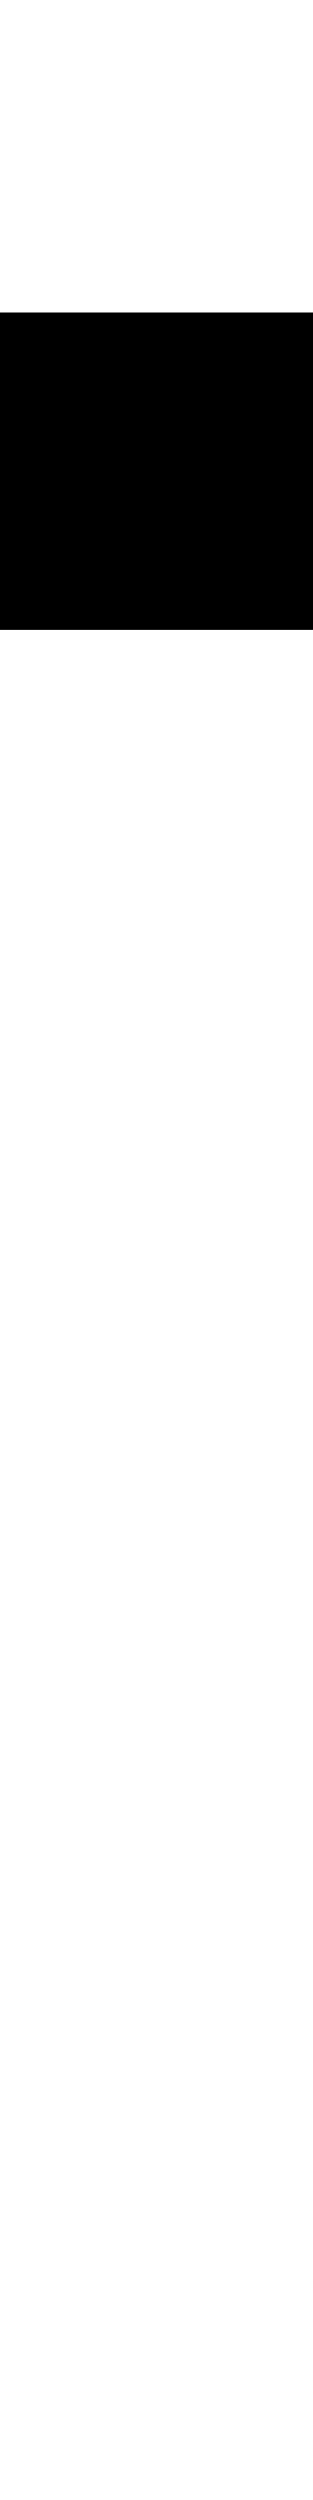
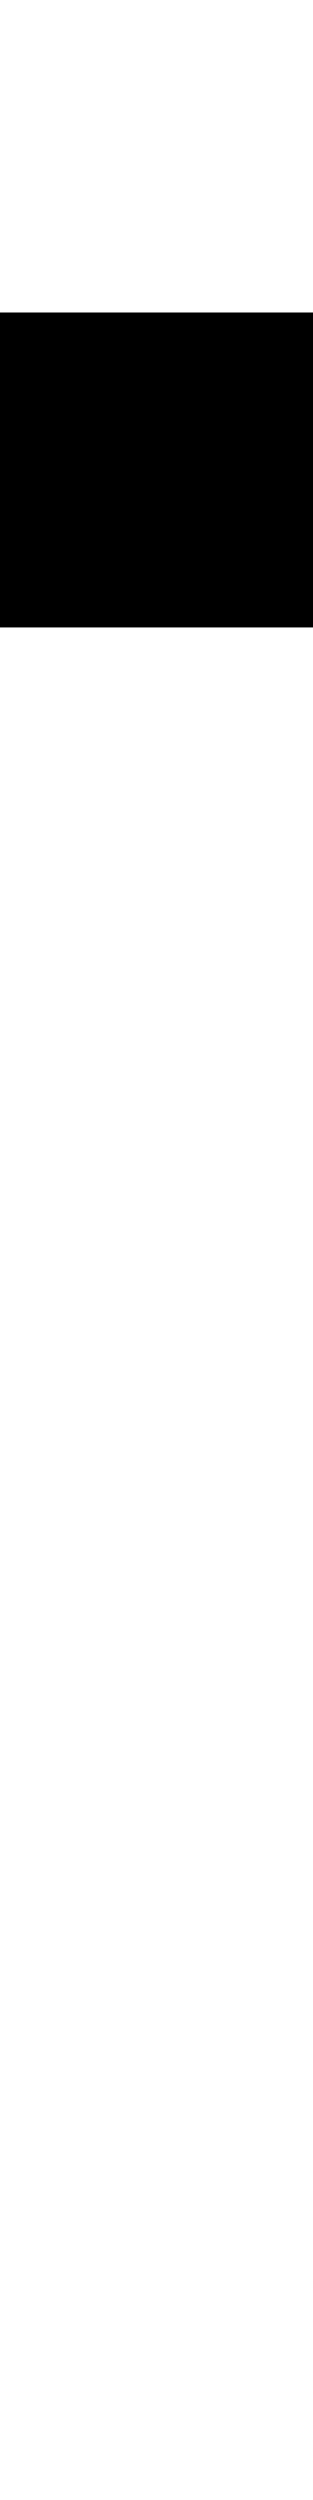
<svg xmlns="http://www.w3.org/2000/svg" width="128" height="1024" viewBox="0 0 128 1024">
  <defs>
</defs>
-   <rect x="0" y="128" width="130" height="130" fill="#000000" />
+   <rect x="0" y="128" width="129" height="129" fill="#000000" />
</svg>
